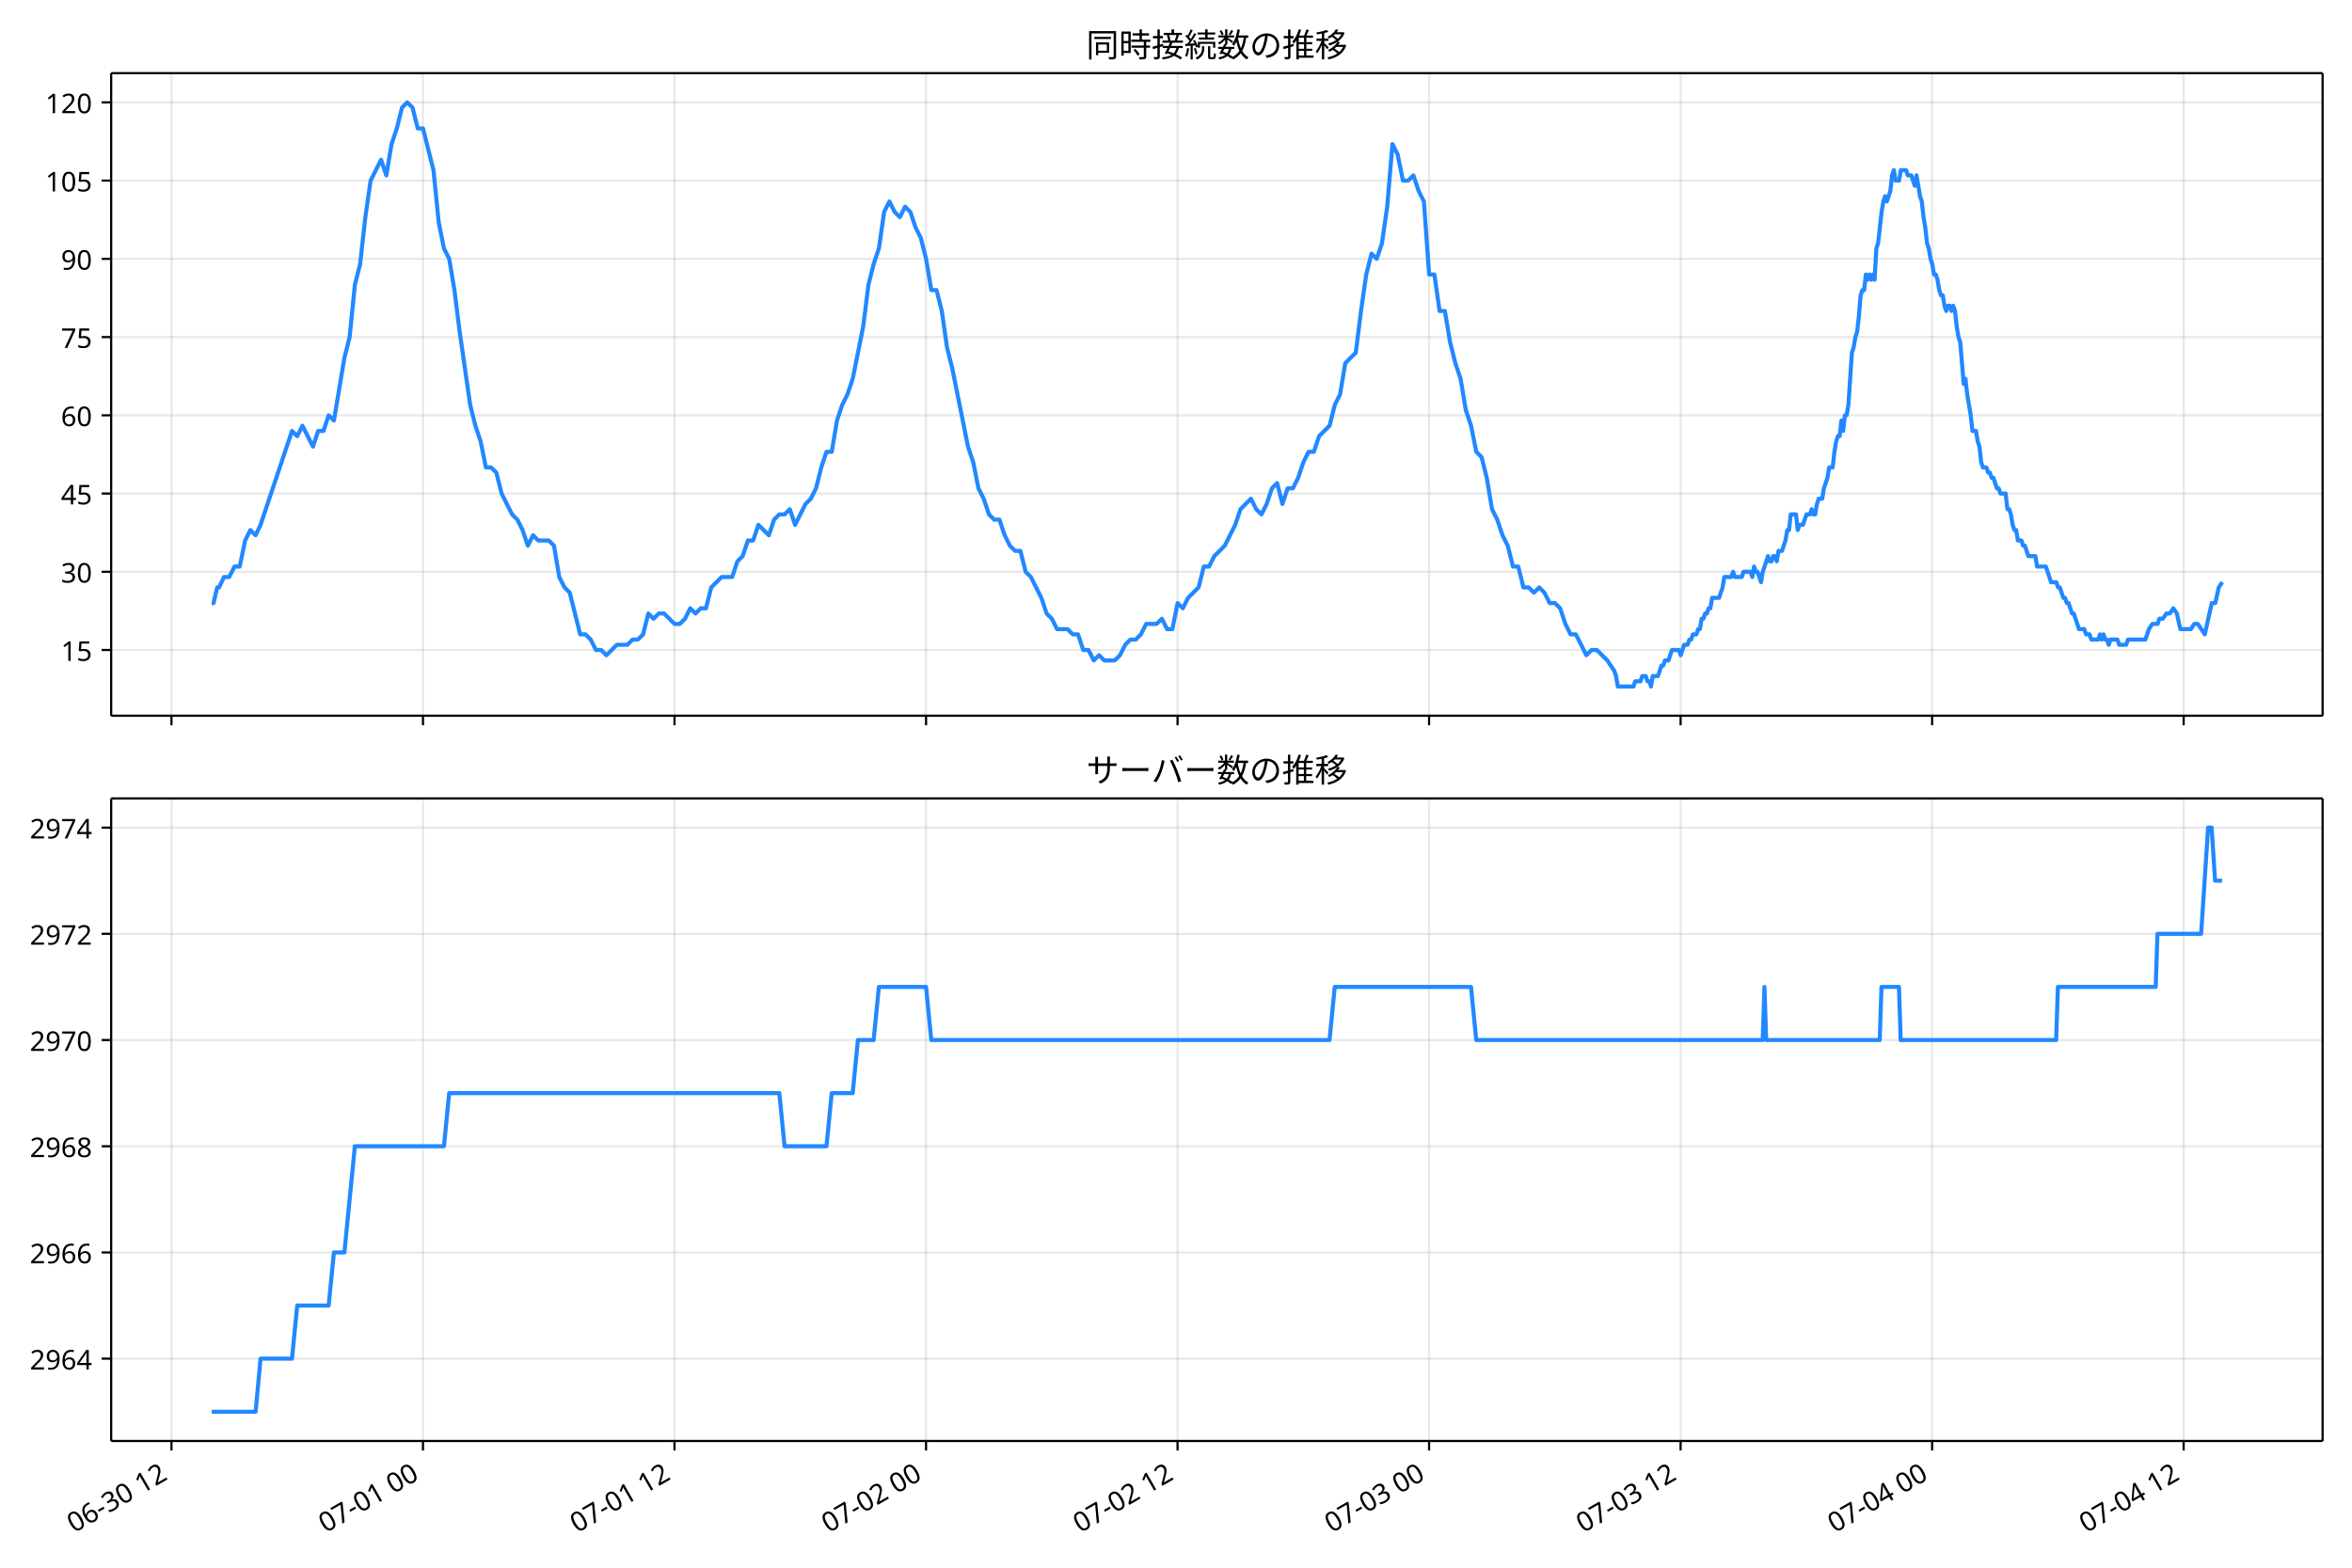
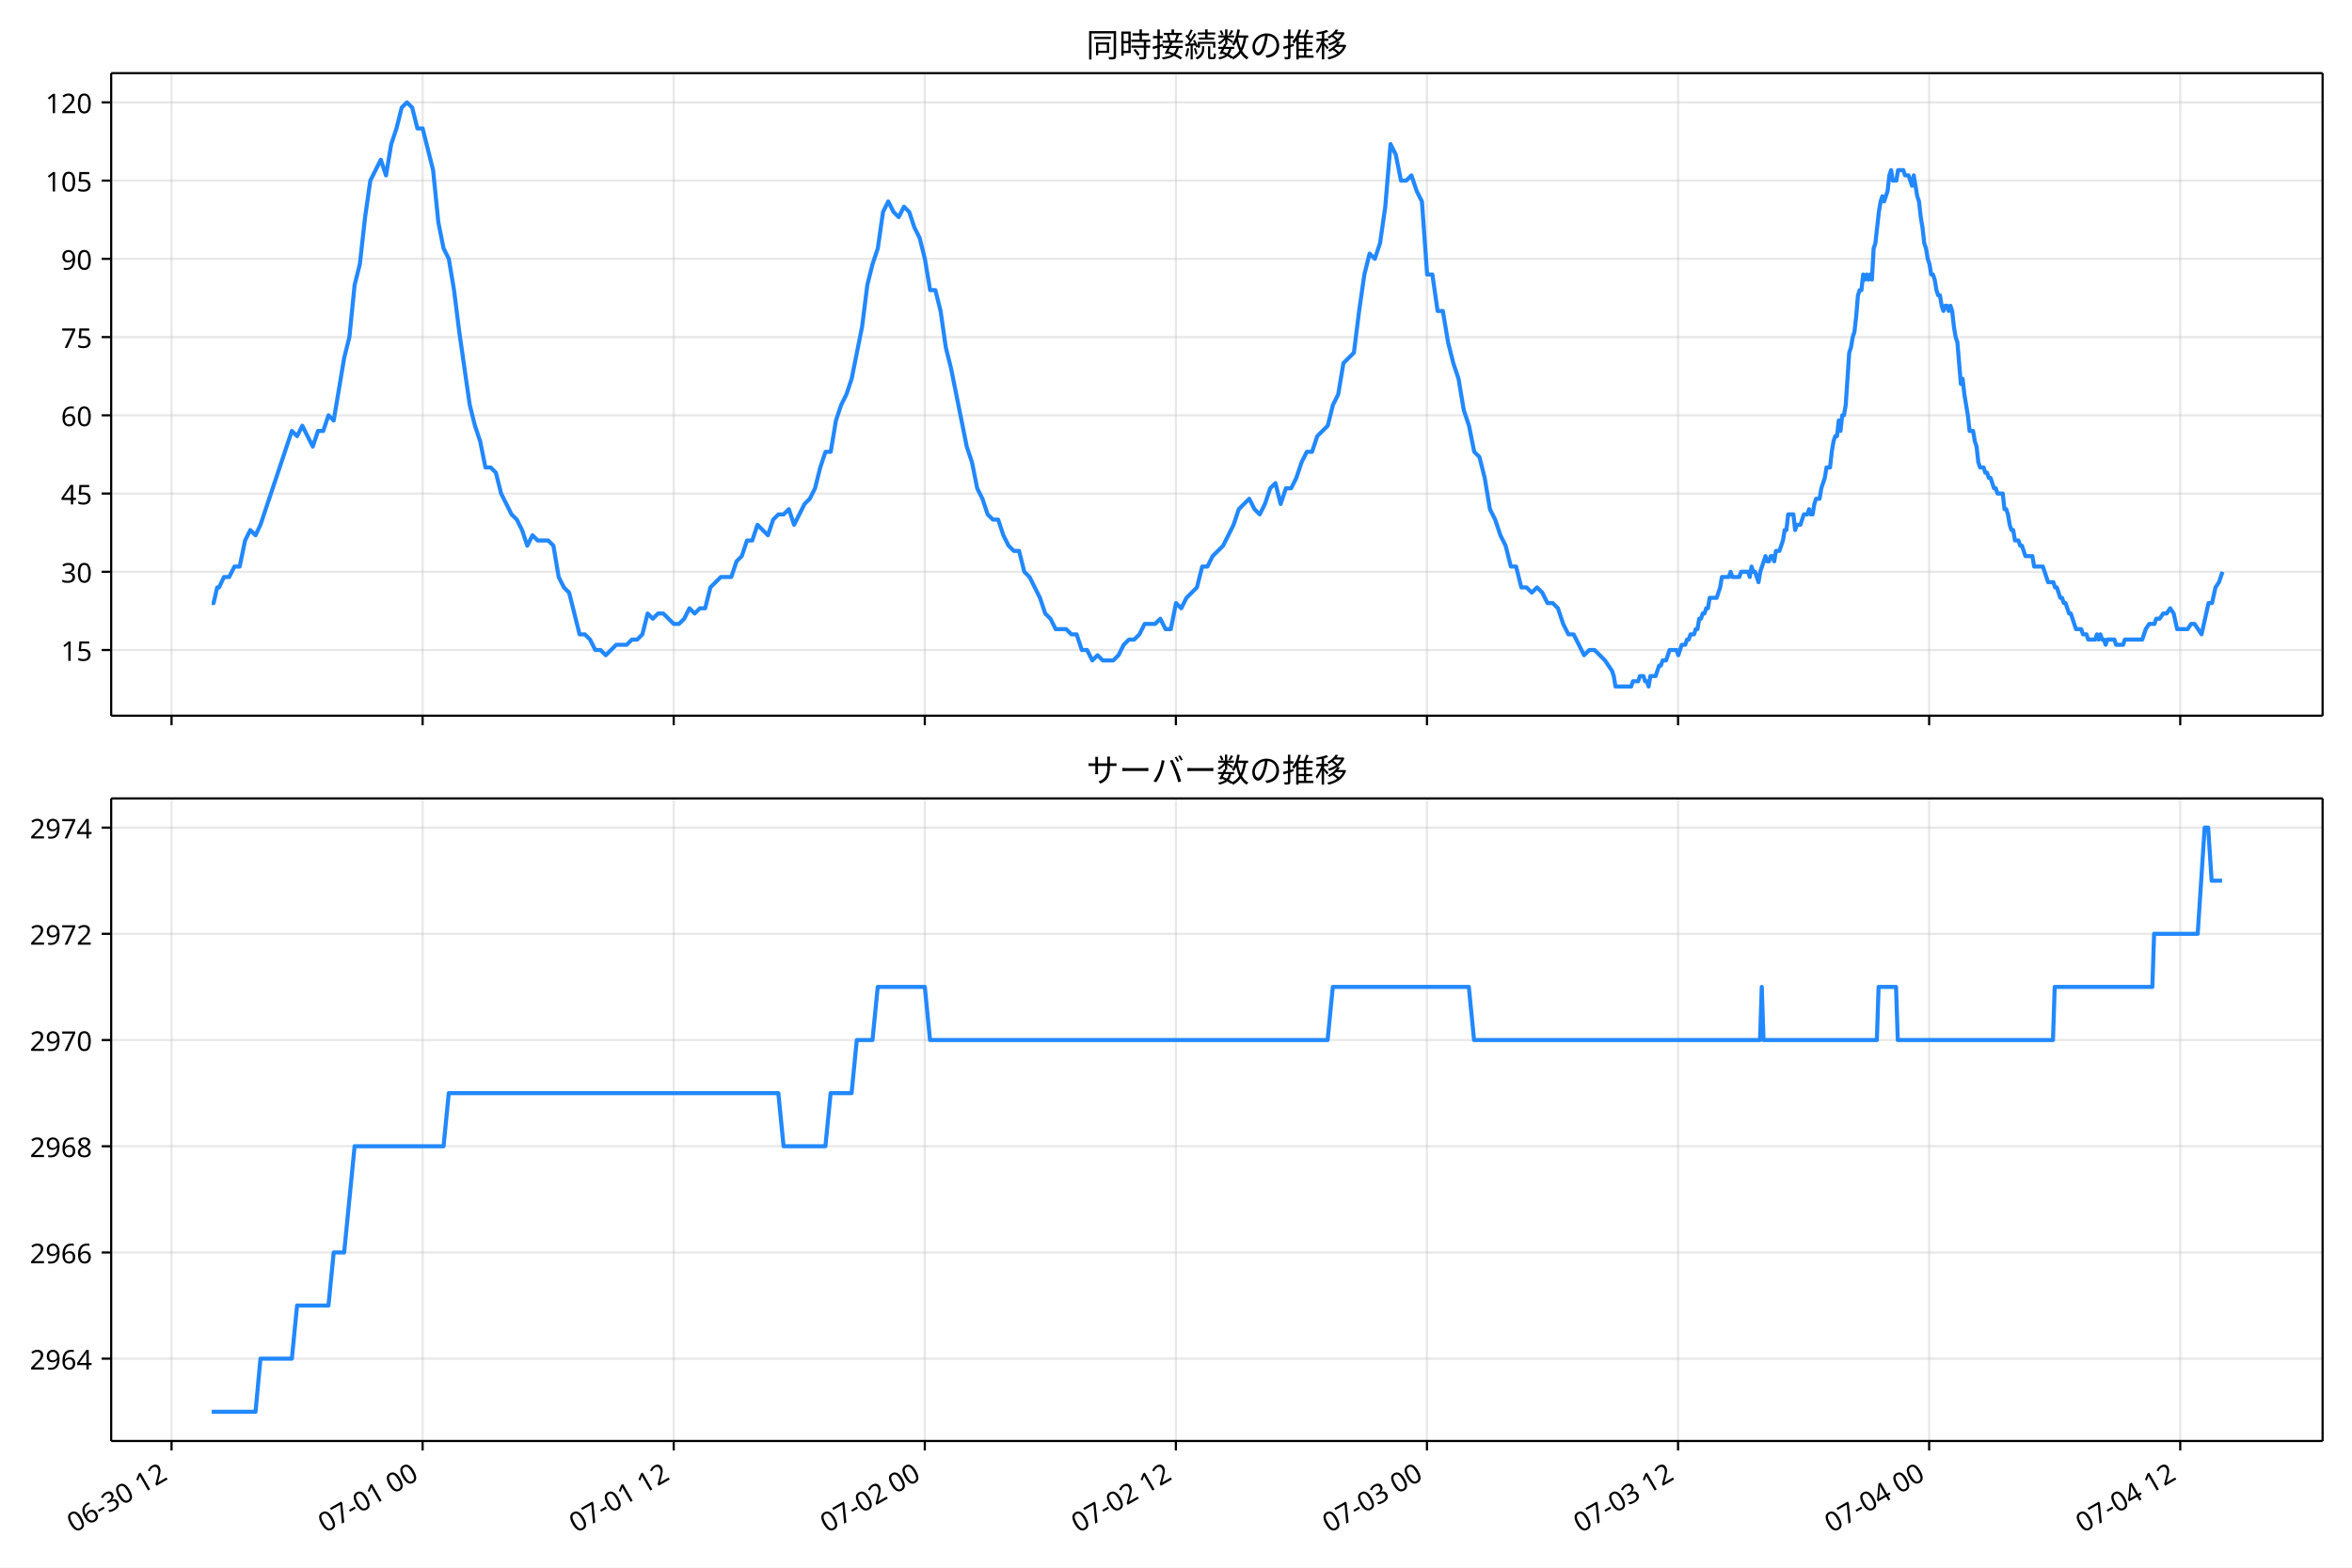
<svg xmlns="http://www.w3.org/2000/svg" xmlns:xlink="http://www.w3.org/1999/xlink" version="1.1" viewBox="0 0 864 576">
  <defs>
    <style type="text/css">*{stroke-linejoin: round; stroke-linecap: butt}</style>
  </defs>
  <g id="e">
    <g id="f">
      <path d="m0 576h864v-576h-864z" fill="#fff" />
    </g>
    <g id="g">
      <g id="h">
        <path d="m40.84 262.97h812.36v-236.09h-812.36z" fill="#fff" />
      </g>
      <g id="i">
        <g id="j">
          <g id="k">
-             <path d="m62.988 262.97v-236.09" clip-path="url(#a)" fill="none" stroke="#b0b0b0" stroke-linecap="square" stroke-opacity=".3" stroke-width=".8" />
+             <path d="m63.014 262.97v-236.09" clip-path="url(#a)" fill="none" stroke="#b0b0b0" stroke-linecap="square" stroke-opacity=".3" stroke-width=".8" />
          </g>
          <g id="l">
            <defs>
              <path id="b" d="m0 0v3.5" stroke="#000" stroke-width=".8" />
            </defs>
-             <use x="62.988" y="262.973" stroke="#000000" stroke-width=".8" xlink:href="#b" />
+             <use x="63.014" y="262.973" stroke="#000000" stroke-width=".8" xlink:href="#b" />
          </g>
        </g>
        <g id="m">
          <g id="n">
-             <path d="m155.38 262.97v-236.09" clip-path="url(#a)" fill="none" stroke="#b0b0b0" stroke-linecap="square" stroke-opacity=".3" stroke-width=".8" />
+             <path d="m155.25 262.97v-236.09" clip-path="url(#a)" fill="none" stroke="#b0b0b0" stroke-linecap="square" stroke-opacity=".3" stroke-width=".8" />
          </g>
          <g id="o">
-             <use x="155.385" y="262.973" stroke="#000000" stroke-width=".8" xlink:href="#b" />
+             <use x="155.25" y="262.973" stroke="#000000" stroke-width=".8" xlink:href="#b" />
          </g>
        </g>
        <g id="p">
          <g id="q">
-             <path d="m247.78 262.97v-236.09" clip-path="url(#a)" fill="none" stroke="#b0b0b0" stroke-linecap="square" stroke-opacity=".3" stroke-width=".8" />
+             <path d="m247.49 262.97v-236.09" clip-path="url(#a)" fill="none" stroke="#b0b0b0" stroke-linecap="square" stroke-opacity=".3" stroke-width=".8" />
          </g>
          <g id="r">
-             <use x="247.781" y="262.973" stroke="#000000" stroke-width=".8" xlink:href="#b" />
+             <use x="247.486" y="262.973" stroke="#000000" stroke-width=".8" xlink:href="#b" />
          </g>
        </g>
        <g id="s">
          <g id="t">
-             <path d="m340.18 262.97v-236.09" clip-path="url(#a)" fill="none" stroke="#b0b0b0" stroke-linecap="square" stroke-opacity=".3" stroke-width=".8" />
+             <path d="m339.72 262.97v-236.09" clip-path="url(#a)" fill="none" stroke="#b0b0b0" stroke-linecap="square" stroke-opacity=".3" stroke-width=".8" />
          </g>
          <g id="u">
-             <use x="340.177" y="262.973" stroke="#000000" stroke-width=".8" xlink:href="#b" />
+             <use x="339.722" y="262.973" stroke="#000000" stroke-width=".8" xlink:href="#b" />
          </g>
        </g>
        <g id="v">
          <g id="w">
-             <path d="m432.57 262.97v-236.09" clip-path="url(#a)" fill="none" stroke="#b0b0b0" stroke-linecap="square" stroke-opacity=".3" stroke-width=".8" />
+             <path d="m431.96 262.97v-236.09" clip-path="url(#a)" fill="none" stroke="#b0b0b0" stroke-linecap="square" stroke-opacity=".3" stroke-width=".8" />
          </g>
          <g id="x">
-             <use x="432.573" y="262.973" stroke="#000000" stroke-width=".8" xlink:href="#b" />
+             <use x="431.958" y="262.973" stroke="#000000" stroke-width=".8" xlink:href="#b" />
          </g>
        </g>
        <g id="y">
          <g id="z">
-             <path d="m524.97 262.97v-236.09" clip-path="url(#a)" fill="none" stroke="#b0b0b0" stroke-linecap="square" stroke-opacity=".3" stroke-width=".8" />
+             <path d="m524.19 262.97v-236.09" clip-path="url(#a)" fill="none" stroke="#b0b0b0" stroke-linecap="square" stroke-opacity=".3" stroke-width=".8" />
          </g>
          <g id="aa">
-             <use x="524.97" y="262.973" stroke="#000000" stroke-width=".8" xlink:href="#b" />
+             <use x="524.194" y="262.973" stroke="#000000" stroke-width=".8" xlink:href="#b" />
          </g>
        </g>
        <g id="ab">
          <g id="ac">
-             <path d="m617.37 262.97v-236.09" clip-path="url(#a)" fill="none" stroke="#b0b0b0" stroke-linecap="square" stroke-opacity=".3" stroke-width=".8" />
+             <path d="m616.43 262.97v-236.09" clip-path="url(#a)" fill="none" stroke="#b0b0b0" stroke-linecap="square" stroke-opacity=".3" stroke-width=".8" />
          </g>
          <g id="ad">
-             <use x="617.366" y="262.973" stroke="#000000" stroke-width=".8" xlink:href="#b" />
+             <use x="616.43" y="262.973" stroke="#000000" stroke-width=".8" xlink:href="#b" />
          </g>
        </g>
        <g id="ae">
          <g id="af">
-             <path d="m709.76 262.97v-236.09" clip-path="url(#a)" fill="none" stroke="#b0b0b0" stroke-linecap="square" stroke-opacity=".3" stroke-width=".8" />
+             <path d="m708.67 262.97v-236.09" clip-path="url(#a)" fill="none" stroke="#b0b0b0" stroke-linecap="square" stroke-opacity=".3" stroke-width=".8" />
          </g>
          <g id="ag">
-             <use x="709.762" y="262.973" stroke="#000000" stroke-width=".8" xlink:href="#b" />
+             <use x="708.666" y="262.973" stroke="#000000" stroke-width=".8" xlink:href="#b" />
          </g>
        </g>
        <g id="ah">
          <g id="ai">
-             <path d="m802.16 262.97v-236.09" clip-path="url(#a)" fill="none" stroke="#b0b0b0" stroke-linecap="square" stroke-opacity=".3" stroke-width=".8" />
+             <path d="m800.9 262.97v-236.09" clip-path="url(#a)" fill="none" stroke="#b0b0b0" stroke-linecap="square" stroke-opacity=".3" stroke-width=".8" />
          </g>
          <g id="aj">
-             <use x="802.158" y="262.973" stroke="#000000" stroke-width=".8" xlink:href="#b" />
+             <use x="800.902" y="262.973" stroke="#000000" stroke-width=".8" xlink:href="#b" />
          </g>
        </g>
      </g>
      <g id="ak">
        <g id="al">
          <g id="am">
            <path d="m40.84 238.83h812.36" clip-path="url(#a)" fill="none" stroke="#b0b0b0" stroke-linecap="square" stroke-opacity=".3" stroke-width=".8" />
          </g>
          <g id="an">
            <defs>
              <path id="d" d="m0 0h-3.5" stroke="#000" stroke-width=".8" />
            </defs>
            <use x="40.84" y="238.827" stroke="#000000" stroke-width=".8" xlink:href="#d" />
          </g>
          <g id="ao">
            <text transform="rotate(-0 33.84 242.81)" x="33.84" y="242.812" font-family="'Noto Sans JP'" font-size="10px" text-anchor="end">15</text>
          </g>
        </g>
        <g id="ap">
          <g id="aq">
            <path d="m40.84 210.08h812.36" clip-path="url(#a)" fill="none" stroke="#b0b0b0" stroke-linecap="square" stroke-opacity=".3" stroke-width=".8" />
          </g>
          <g id="ar">
            <use x="40.84" y="210.082" stroke="#000000" stroke-width=".8" xlink:href="#d" />
          </g>
          <g id="as">
            <text transform="rotate(-0 33.84 214.07)" x="33.84" y="214.067" font-family="'Noto Sans JP'" font-size="10px" text-anchor="end">30</text>
          </g>
        </g>
        <g id="at">
          <g id="au">
            <path d="m40.84 181.34h812.36" clip-path="url(#a)" fill="none" stroke="#b0b0b0" stroke-linecap="square" stroke-opacity=".3" stroke-width=".8" />
          </g>
          <g id="av">
            <use x="40.84" y="181.337" stroke="#000000" stroke-width=".8" xlink:href="#d" />
          </g>
          <g id="aw">
            <text transform="rotate(-0 33.84 185.32)" x="33.84" y="185.322" font-family="'Noto Sans JP'" font-size="10px" text-anchor="end">45</text>
          </g>
        </g>
        <g id="ax">
          <g id="ay">
            <path d="m40.84 152.59h812.36" clip-path="url(#a)" fill="none" stroke="#b0b0b0" stroke-linecap="square" stroke-opacity=".3" stroke-width=".8" />
          </g>
          <g id="az">
            <use x="40.84" y="152.592" stroke="#000000" stroke-width=".8" xlink:href="#d" />
          </g>
          <g id="ba">
            <text transform="rotate(-0 33.84 156.58)" x="33.84" y="156.577" font-family="'Noto Sans JP'" font-size="10px" text-anchor="end">60</text>
          </g>
        </g>
        <g id="bb">
          <g id="bc">
            <path d="m40.84 123.85h812.36" clip-path="url(#a)" fill="none" stroke="#b0b0b0" stroke-linecap="square" stroke-opacity=".3" stroke-width=".8" />
          </g>
          <g id="bd">
            <use x="40.84" y="123.847" stroke="#000000" stroke-width=".8" xlink:href="#d" />
          </g>
          <g id="be">
            <text transform="rotate(-0 33.84 127.83)" x="33.84" y="127.832" font-family="'Noto Sans JP'" font-size="10px" text-anchor="end">75</text>
          </g>
        </g>
        <g id="bf">
          <g id="bg">
            <path d="m40.84 95.102h812.36" clip-path="url(#a)" fill="none" stroke="#b0b0b0" stroke-linecap="square" stroke-opacity=".3" stroke-width=".8" />
          </g>
          <g id="bh">
            <use x="40.84" y="95.102" stroke="#000000" stroke-width=".8" xlink:href="#d" />
          </g>
          <g id="bi">
            <text transform="rotate(-0 33.84 99.087)" x="33.84" y="99.087" font-family="'Noto Sans JP'" font-size="10px" text-anchor="end">90</text>
          </g>
        </g>
        <g id="bj">
          <g id="bk">
            <path d="m40.84 66.357h812.36" clip-path="url(#a)" fill="none" stroke="#b0b0b0" stroke-linecap="square" stroke-opacity=".3" stroke-width=".8" />
          </g>
          <g id="bl">
            <use x="40.84" y="66.357" stroke="#000000" stroke-width=".8" xlink:href="#d" />
          </g>
          <g id="bm">
            <text transform="rotate(-0 33.84 70.342)" x="33.84" y="70.342" font-family="'Noto Sans JP'" font-size="10px" text-anchor="end">105</text>
          </g>
        </g>
        <g id="bn">
          <g id="bo">
            <path d="m40.84 37.611h812.36" clip-path="url(#a)" fill="none" stroke="#b0b0b0" stroke-linecap="square" stroke-opacity=".3" stroke-width=".8" />
          </g>
          <g id="bp">
            <use x="40.84" y="37.611" stroke="#000000" stroke-width=".8" xlink:href="#d" />
          </g>
          <g id="bq">
            <text transform="rotate(-0 33.84 41.597)" x="33.84" y="41.597" font-family="'Noto Sans JP'" font-size="10px" text-anchor="end">120</text>
          </g>
        </g>
      </g>
      <g id="br">
-         <path d="m77.765 221.58h.689l1.335-5.749h.68l1.816-3.833h1.921l1.931-3.833h1.921l1.996-9.582 1.916-3.833 1.929 1.916 1.814-3.833 11.55-34.494 1.925 1.916 1.925-3.833 3.85 7.665 1.925-5.749h1.925l1.925-5.749 1.925 1.916 3.85-22.996 1.925-7.665 1.925-19.163 1.925-7.665 1.925-17.247 1.925-13.414 3.85-7.665 1.925 5.749 1.925-11.498 1.925-5.749 1.925-7.665 1.925-1.916 1.925 1.916 1.925 7.665h1.925l3.85 15.331 1.925 19.163 1.925 9.582 1.925 3.833 1.925 11.498 1.925 15.331 3.85 26.829 1.925 7.665 1.925 5.749 1.925 9.582h1.925l1.925 1.916 1.925 7.665 3.85 7.665 1.925 1.916 1.925 3.833 1.925 5.749 1.925-3.833 1.925 1.916h3.85l1.925 1.916 1.925 11.498 1.925 3.833 1.925 1.916 3.85 15.331h1.925l1.925 1.916 1.925 3.833h1.925l1.925 1.916 3.85-3.833h3.85l1.925-1.916h1.925l1.925-1.916 1.925-7.665 1.925 1.916 1.925-1.916h1.925l3.85 3.833h1.925l1.925-1.916 1.925-3.833 1.925 1.916 1.925-1.916h1.925l1.925-7.665 3.85-3.833h3.85l1.925-5.749 1.925-1.916 1.925-5.749h1.925l1.925-5.749 3.85 3.833 1.925-5.749 1.925-1.916h1.925l1.925-1.916 1.925 5.749 3.85-7.665 1.925-1.916 1.925-3.833 1.925-7.665 1.925-5.749h1.925l1.925-11.498 1.925-5.749 1.925-3.833 1.925-5.749 3.85-19.163 1.925-15.331 1.925-7.665 1.925-5.749 1.925-13.414 1.925-3.833 1.925 3.833 1.925 1.916 1.925-3.833 1.925 1.916 1.925 5.749 1.925 3.833 1.925 7.665 1.925 11.498h1.925l1.925 7.665 1.925 13.414 1.925 7.665 5.775 28.745 1.925 5.749 1.925 9.582 1.925 3.833 1.925 5.749 1.925 1.916h1.925l1.925 5.749 1.925 3.833 1.925 1.916h1.925l1.925 7.665 1.925 1.916 3.85 7.665 1.925 5.749 1.925 1.916 1.925 3.833h3.85l1.925 1.916h1.925l1.925 5.749h1.925l1.925 3.833 1.925-1.916 1.925 1.916h3.85l1.925-1.916 1.925-3.833 1.925-1.916h1.925l1.925-1.916 1.925-3.833h3.85l1.925-1.916 1.925 3.833h1.925l1.925-9.582 1.925 1.916 1.925-3.833 3.85-3.833 1.925-7.665h1.925l1.925-3.833 3.85-3.833 3.85-7.665 1.925-5.749 3.85-3.833 1.925 3.833 1.925 1.916 1.925-3.833 1.925-5.749 1.925-1.916 1.925 7.665 1.925-5.749h1.925l1.925-3.833 1.925-5.749 1.925-3.833h1.925l1.925-5.749 3.85-3.833 1.925-7.665 1.925-3.833 1.925-11.498 3.85-3.833 1.925-15.331 1.925-13.414 1.925-7.665 1.925 1.916 1.925-5.749 1.925-13.414 1.925-22.996 1.925 3.833 1.925 9.582h1.925l1.925-1.916 1.925 5.749 1.925 3.833 1.925 26.829h1.925l1.925 13.414h1.925l1.925 11.498 1.925 7.665 1.925 5.749 1.925 11.498 1.925 5.749 1.925 9.582 1.925 1.916 1.925 7.665 1.925 11.498 1.925 3.833 1.925 5.749 1.925 3.833 1.925 7.665h1.925l1.925 7.665h1.925l1.925 1.916 1.925-1.916 1.925 1.916 1.925 3.833h1.925l1.925 1.916 1.925 5.749 1.925 3.833h1.925l3.85 7.665 1.925-1.916h1.925l3.85 3.833 2.567 3.833.642 1.916.642 3.833h5.775l.642-1.916h1.925l.642-1.916h1.283l.642 1.916h.642l.642 1.916.642-3.833h1.925l1.283-3.833h.642l.642-1.916h1.283l1.283-3.833h2.567l.642 1.916 1.283-3.833h1.283l.642-1.916h.642l.642-1.916h1.283l.642-1.916h.642l.642-3.833h.642l.642-1.916h.642l.642-1.916h.642l.642-3.833h2.567l1.283-3.833.642-3.833h2.567l.642-1.916.642 1.916h2.567l.642-1.916h2.567l.642 1.916.642-3.833.642 1.916h.642l1.283 3.833.642-3.833 1.925-5.749.642 1.916h.642l.642-1.916h.642l.642 1.916.642-3.833h1.283l1.283-3.833.642-3.833h.642l.642-5.749h1.925l.642 5.749.642-1.916h1.283l1.283-3.833h1.283l.642-1.916.642 1.916h.642l.642-3.833.642-1.916h1.283l.642-3.833 1.283-3.833.642-3.833h1.283l.642-5.749.642-3.833.642-1.916h.642l.642-5.749.642 3.833.642-5.749h.642l.642-3.833 1.283-19.163.642-1.916.642-3.833.642-1.916.642-5.749.642-7.665.642-1.916h.642l.642-5.749.642 1.916.642-1.916.642 1.916.642-1.916.642 1.916.642-11.498.642-1.916 1.283-11.498.642-3.833.642-1.916.642 1.916 1.283-3.833.642-5.749.642-1.916.642 3.833h1.283l.642-3.833h1.925l.642 1.916h1.283l1.283 3.833.642-3.833 1.283 7.665.642 1.916.642 5.749.642 3.833.642 5.749.642 1.916.642 3.833.642 1.916.642 3.833h.642l.642 1.916.642 3.833.642 1.916h.642l.642 3.833.642 1.916.642-1.916h.642l.642 1.916.642-1.916.642 1.916.642 5.749.642 3.833.642 1.916 1.283 15.331.642-1.916.642 5.749 1.283 7.665.642 5.749h1.283l.642 3.833.642 1.916.642 5.749.642 1.916h1.283l.642 1.916h.642l.642 1.916h.642l1.283 3.833h.642l.642 1.916h1.925l.642 5.749h.642l.642 1.916.642 3.833.642 1.916h.642l.642 3.833h1.283l.642 1.916h.642l1.283 3.833h2.567l.642 3.833h3.208l1.925 5.749h1.925l.642 1.916h.642l1.283 3.833h.642l.642 1.916h.642l1.283 3.833h.642l1.925 5.749h1.925l.642 1.916h1.283l.642 1.916h2.567l.642-1.916.642 1.916.642-1.916.642 1.916h.642l.642 1.916.642-1.916h2.567l.642 1.916h2.567l.642-1.916h6.416l1.283-3.833 1.283-1.916h1.925l.642-1.916h1.283l1.283-1.916h1.283l1.283-1.916 1.283 1.916 1.283 5.749h3.85l1.283-1.916h1.283l2.567 3.833 2.567-11.498h1.283l1.283-5.749 1.283-1.916v0" clip-path="url(#a)" fill="none" stroke="#28f" stroke-linecap="square" stroke-width="1.5" />
+         <path d="m77.765 221.58h.688l1.332-5.749h.679l1.813-3.833h1.917l1.928-3.833h1.917l1.992-9.582 1.913-3.833 1.926 1.916 1.811-3.833 11.529-34.494 1.922 1.916 1.922-3.833 3.843 7.665 1.922-5.749h1.922l1.922-5.749 1.922 1.916 3.843-22.996 1.922-7.665 1.922-19.163 1.922-7.665 1.922-17.247 1.922-13.414 3.843-7.665 1.922 5.749 1.922-11.498 1.922-5.749 1.922-7.665 1.922-1.916 1.922 1.916 1.922 7.665h1.922l3.843 15.331 1.922 19.163 1.922 9.582 1.922 3.833 1.922 11.498 1.922 15.331 3.843 26.829 1.922 7.665 1.922 5.749 1.922 9.582h1.922l1.922 1.916 1.922 7.665 3.843 7.665 1.922 1.916 1.922 3.833 1.922 5.749 1.922-3.833 1.922 1.916h3.843l1.922 1.916 1.922 11.498 1.922 3.833 1.922 1.916 3.843 15.331h1.922l1.922 1.916 1.922 3.833h1.922l1.922 1.916 3.843-3.833h3.843l1.922-1.916h1.922l1.922-1.916 1.922-7.665 1.922 1.916 1.922-1.916h1.922l3.843 3.833h1.922l1.922-1.916 1.922-3.833 1.922 1.916 1.922-1.916h1.922l1.922-7.665 3.843-3.833h3.843l1.922-5.749 1.922-1.916 1.922-5.749h1.922l1.922-5.749 3.843 3.833 1.922-5.749 1.922-1.916h1.922l1.922-1.916 1.922 5.749 3.843-7.665 1.922-1.916 1.922-3.833 1.922-7.665 1.922-5.749h1.922l1.922-11.498 1.922-5.749 1.922-3.833 1.922-5.749 3.843-19.163 1.922-15.331 1.922-7.665 1.922-5.749 1.922-13.414 1.922-3.833 1.922 3.833 1.922 1.916 1.922-3.833 1.922 1.916 1.922 5.749 1.922 3.833 1.922 7.665 1.922 11.498h1.922l1.922 7.665 1.922 13.414 1.922 7.665 5.765 28.745 1.922 5.749 1.922 9.582 1.922 3.833 1.922 5.749 1.922 1.916h1.922l1.922 5.749 1.922 3.833 1.922 1.916h1.922l1.922 7.665 1.922 1.916 3.843 7.665 1.922 5.749 1.922 1.916 1.922 3.833h3.843l1.922 1.916h1.922l1.922 5.749h1.922l1.922 3.833 1.922-1.916 1.922 1.916h3.843l1.922-1.916 1.922-3.833 1.922-1.916h1.922l1.922-1.916 1.922-3.833h3.843l1.922-1.916 1.922 3.833h1.922l1.922-9.582 1.922 1.916 1.922-3.833 3.843-3.833 1.922-7.665h1.922l1.922-3.833 3.843-3.833 3.843-7.665 1.922-5.749 3.843-3.833 1.922 3.833 1.922 1.916 1.922-3.833 1.922-5.749 1.922-1.916 1.922 7.665 1.922-5.749h1.922l1.922-3.833 1.922-5.749 1.922-3.833h1.922l1.922-5.749 3.843-3.833 1.922-7.665 1.922-3.833 1.922-11.498 3.843-3.833 1.922-15.331 1.922-13.414 1.922-7.665 1.922 1.916 1.922-5.749 1.922-13.414 1.922-22.996 1.922 3.833 1.922 9.582h1.922l1.922-1.916 1.922 5.749 1.922 3.833 1.922 26.829h1.922l1.922 13.414h1.922l1.922 11.498 1.922 7.665 1.922 5.749 1.922 11.498 1.922 5.749 1.922 9.582 1.922 1.916 1.922 7.665 1.922 11.498 1.922 3.833 1.922 5.749 1.922 3.833 1.922 7.665h1.922l1.922 7.665h1.922l1.922 1.916 1.922-1.916 1.922 1.916 1.922 3.833h1.922l1.922 1.916 1.922 5.749 1.922 3.833h1.922l3.843 7.665 1.922-1.916h1.922l3.843 3.833 2.562 3.833.641 1.916.641 3.833h5.765l.641-1.916h1.922l.641-1.916h1.281l.641 1.916h.641l.641 1.916.641-3.833h1.922l1.281-3.833h.641l.641-1.916h1.281l1.281-3.833h2.562l.641 1.916 1.281-3.833h1.281l.641-1.916h.641l.641-1.916h1.281l.641-1.916h.641l.641-3.833h.641l.641-1.916h.641l.641-1.916h.641l.641-3.833h2.562l1.281-3.833.641-3.833h2.562l.641-1.916.641 1.916h2.562l.641-1.916h2.562l.641 1.916.641-3.833.641 1.916h.641l1.281 3.833.641-3.833 1.922-5.749.641 1.916h.641l.641-1.916h.641l.641 1.916.641-3.833h1.281l1.281-3.833.641-3.833h.641l.641-5.749h1.922l.641 5.749.641-1.916h1.281l1.281-3.833h1.281l.641-1.916.641 1.916h.641l.641-3.833.641-1.916h1.281l.641-3.833 1.281-3.833.641-3.833h1.281l.641-5.749.641-3.833.641-1.916h.641l.641-5.749.641 3.833.641-5.749h.641l.641-3.833 1.281-19.163.641-1.916.641-3.833.641-1.916.641-5.749.641-7.665.641-1.916h.641l.641-5.749.641 1.916.641-1.916.641 1.916.641-1.916.641 1.916.641-11.498.641-1.916 1.281-11.498.641-3.833.641-1.916.641 1.916 1.281-3.833.641-5.749.641-1.916.641 3.833h1.281l.641-3.833h1.922l.641 1.916h1.281l1.281 3.833.641-3.833 1.281 7.665.641 1.916.641 5.749.641 3.833.641 5.749.641 1.916.641 3.833.641 1.916.641 3.833h.641l.641 1.916.641 3.833.641 1.916h.641l.641 3.833.641 1.916.641-1.916h.641l.641 1.916.641-1.916.641 1.916.641 5.749.641 3.833.641 1.916 1.281 15.331.641-1.916.641 5.749 1.281 7.665.641 5.749h1.281l.641 3.833.641 1.916.641 5.749.641 1.916h1.281l.641 1.916h.641l.641 1.916h.641l1.281 3.833h.641l.641 1.916h1.922l.641 5.749h.641l.641 1.916.641 3.833.641 1.916h.641l.641 3.833h1.281l.641 1.916h.641l1.281 3.833h2.562l.641 3.833h3.203l1.922 5.749h1.922l.641 1.916h.641l1.281 3.833h.641l.641 1.916h.641l1.281 3.833h.641l1.922 5.749h1.922l.641 1.916h1.281l.641 1.916h2.562l.641-1.916.641 1.916.641-1.916.641 1.916h.641l.641 1.916.641-1.916h2.562l.641 1.916h2.562l.641-1.916h6.405l1.281-3.833 1.281-1.916h1.922l.641-1.916h1.281l1.281-1.916h1.281l1.281-1.916 1.281 1.916 1.281 5.749h3.843l1.281-1.916h1.281l2.562 3.833 2.562-11.498h1.281l1.281-5.749 1.281-1.916 1.281-3.833v0" clip-path="url(#a)" fill="none" stroke="#28f" stroke-linecap="square" stroke-width="1.5" />
      </g>
      <g id="bs">
        <path d="m40.84 262.97v-236.09" fill="none" stroke="#000" stroke-linecap="square" stroke-width=".8" />
      </g>
      <g id="bt">
        <path d="m853.2 262.97v-236.09" fill="none" stroke="#000" stroke-linecap="square" stroke-width=".8" />
      </g>
      <g id="bu">
        <path d="m40.84 262.97h812.36" fill="none" stroke="#000" stroke-linecap="square" stroke-width=".8" />
      </g>
      <g id="bv">
        <path d="m40.84 26.88h812.36" fill="none" stroke="#000" stroke-linecap="square" stroke-width=".8" />
      </g>
      <g id="bw">
        <text transform="rotate(-0 447.02 20.88)" x="447.02" y="20.88" font-family="'Noto Sans JP'" font-size="12px" text-anchor="middle">同時接続数の推移</text>
      </g>
    </g>
    <g id="bx">
      <g id="by">
        <path d="m40.84 529.45h812.36v-236.09h-812.36z" fill="#fff" />
      </g>
      <g id="bz">
        <g id="ca">
          <g id="cb">
-             <path d="m62.988 529.45v-236.09" clip-path="url(#c)" fill="none" stroke="#b0b0b0" stroke-linecap="square" stroke-opacity=".3" stroke-width=".8" />
+             <path d="m63.014 529.45v-236.09" clip-path="url(#c)" fill="none" stroke="#b0b0b0" stroke-linecap="square" stroke-opacity=".3" stroke-width=".8" />
          </g>
          <g id="cc">
-             <use x="62.988" y="529.445" stroke="#000000" stroke-width=".8" xlink:href="#b" />
+             <use x="63.014" y="529.445" stroke="#000000" stroke-width=".8" xlink:href="#b" />
          </g>
          <g id="cd">
-             <text transform="translate(27.215 563.36) rotate(-30)" font-family="'Noto Sans JP'" font-size="10px">06-30 12</text>
+             <text transform="translate(27.241 563.36) rotate(-30)" font-family="'Noto Sans JP'" font-size="10px">06-30 12</text>
          </g>
        </g>
        <g id="ce">
          <g id="cf">
-             <path d="m155.38 529.45v-236.09" clip-path="url(#c)" fill="none" stroke="#b0b0b0" stroke-linecap="square" stroke-opacity=".3" stroke-width=".8" />
+             <path d="m155.25 529.45v-236.09" clip-path="url(#c)" fill="none" stroke="#b0b0b0" stroke-linecap="square" stroke-opacity=".3" stroke-width=".8" />
          </g>
          <g id="cg">
-             <use x="155.385" y="529.445" stroke="#000000" stroke-width=".8" xlink:href="#b" />
+             <use x="155.25" y="529.445" stroke="#000000" stroke-width=".8" xlink:href="#b" />
          </g>
          <g id="ch">
-             <text transform="translate(119.61 563.36) rotate(-30)" font-family="'Noto Sans JP'" font-size="10px">07-01 00</text>
+             <text transform="translate(119.48 563.36) rotate(-30)" font-family="'Noto Sans JP'" font-size="10px">07-01 00</text>
          </g>
        </g>
        <g id="ci">
          <g id="cj">
-             <path d="m247.78 529.45v-236.09" clip-path="url(#c)" fill="none" stroke="#b0b0b0" stroke-linecap="square" stroke-opacity=".3" stroke-width=".8" />
+             <path d="m247.49 529.45v-236.09" clip-path="url(#c)" fill="none" stroke="#b0b0b0" stroke-linecap="square" stroke-opacity=".3" stroke-width=".8" />
          </g>
          <g id="ck">
-             <use x="247.781" y="529.445" stroke="#000000" stroke-width=".8" xlink:href="#b" />
+             <use x="247.486" y="529.445" stroke="#000000" stroke-width=".8" xlink:href="#b" />
          </g>
          <g id="cl">
-             <text transform="translate(212.01 563.36) rotate(-30)" font-family="'Noto Sans JP'" font-size="10px">07-01 12</text>
+             <text transform="translate(211.71 563.36) rotate(-30)" font-family="'Noto Sans JP'" font-size="10px">07-01 12</text>
          </g>
        </g>
        <g id="cm">
          <g id="cn">
-             <path d="m340.18 529.45v-236.09" clip-path="url(#c)" fill="none" stroke="#b0b0b0" stroke-linecap="square" stroke-opacity=".3" stroke-width=".8" />
+             <path d="m339.72 529.45v-236.09" clip-path="url(#c)" fill="none" stroke="#b0b0b0" stroke-linecap="square" stroke-opacity=".3" stroke-width=".8" />
          </g>
          <g id="co">
-             <use x="340.177" y="529.445" stroke="#000000" stroke-width=".8" xlink:href="#b" />
+             <use x="339.722" y="529.445" stroke="#000000" stroke-width=".8" xlink:href="#b" />
          </g>
          <g id="cp">
-             <text transform="translate(304.4 563.36) rotate(-30)" font-family="'Noto Sans JP'" font-size="10px">07-02 00</text>
+             <text transform="translate(303.95 563.36) rotate(-30)" font-family="'Noto Sans JP'" font-size="10px">07-02 00</text>
          </g>
        </g>
        <g id="cq">
          <g id="cr">
-             <path d="m432.57 529.45v-236.09" clip-path="url(#c)" fill="none" stroke="#b0b0b0" stroke-linecap="square" stroke-opacity=".3" stroke-width=".8" />
+             <path d="m431.96 529.45v-236.09" clip-path="url(#c)" fill="none" stroke="#b0b0b0" stroke-linecap="square" stroke-opacity=".3" stroke-width=".8" />
          </g>
          <g id="cs">
-             <use x="432.573" y="529.445" stroke="#000000" stroke-width=".8" xlink:href="#b" />
+             <use x="431.958" y="529.445" stroke="#000000" stroke-width=".8" xlink:href="#b" />
          </g>
          <g id="ct">
-             <text transform="translate(396.8 563.36) rotate(-30)" font-family="'Noto Sans JP'" font-size="10px">07-02 12</text>
+             <text transform="translate(396.18 563.36) rotate(-30)" font-family="'Noto Sans JP'" font-size="10px">07-02 12</text>
          </g>
        </g>
        <g id="cu">
          <g id="cv">
-             <path d="m524.97 529.45v-236.09" clip-path="url(#c)" fill="none" stroke="#b0b0b0" stroke-linecap="square" stroke-opacity=".3" stroke-width=".8" />
+             <path d="m524.19 529.45v-236.09" clip-path="url(#c)" fill="none" stroke="#b0b0b0" stroke-linecap="square" stroke-opacity=".3" stroke-width=".8" />
          </g>
          <g id="cw">
-             <use x="524.97" y="529.445" stroke="#000000" stroke-width=".8" xlink:href="#b" />
+             <use x="524.194" y="529.445" stroke="#000000" stroke-width=".8" xlink:href="#b" />
          </g>
          <g id="cx">
-             <text transform="translate(489.2 563.36) rotate(-30)" font-family="'Noto Sans JP'" font-size="10px">07-03 00</text>
+             <text transform="translate(488.42 563.36) rotate(-30)" font-family="'Noto Sans JP'" font-size="10px">07-03 00</text>
          </g>
        </g>
        <g id="cy">
          <g id="cz">
-             <path d="m617.37 529.45v-236.09" clip-path="url(#c)" fill="none" stroke="#b0b0b0" stroke-linecap="square" stroke-opacity=".3" stroke-width=".8" />
+             <path d="m616.43 529.45v-236.09" clip-path="url(#c)" fill="none" stroke="#b0b0b0" stroke-linecap="square" stroke-opacity=".3" stroke-width=".8" />
          </g>
          <g id="da">
-             <use x="617.366" y="529.445" stroke="#000000" stroke-width=".8" xlink:href="#b" />
+             <use x="616.43" y="529.445" stroke="#000000" stroke-width=".8" xlink:href="#b" />
          </g>
          <g id="db">
-             <text transform="translate(581.59 563.36) rotate(-30)" font-family="'Noto Sans JP'" font-size="10px">07-03 12</text>
+             <text transform="translate(580.66 563.36) rotate(-30)" font-family="'Noto Sans JP'" font-size="10px">07-03 12</text>
          </g>
        </g>
        <g id="dc">
          <g id="dd">
-             <path d="m709.76 529.45v-236.09" clip-path="url(#c)" fill="none" stroke="#b0b0b0" stroke-linecap="square" stroke-opacity=".3" stroke-width=".8" />
+             <path d="m708.67 529.45v-236.09" clip-path="url(#c)" fill="none" stroke="#b0b0b0" stroke-linecap="square" stroke-opacity=".3" stroke-width=".8" />
          </g>
          <g id="de">
-             <use x="709.762" y="529.445" stroke="#000000" stroke-width=".8" xlink:href="#b" />
+             <use x="708.666" y="529.445" stroke="#000000" stroke-width=".8" xlink:href="#b" />
          </g>
          <g id="df">
-             <text transform="translate(673.99 563.36) rotate(-30)" font-family="'Noto Sans JP'" font-size="10px">07-04 00</text>
+             <text transform="translate(672.89 563.36) rotate(-30)" font-family="'Noto Sans JP'" font-size="10px">07-04 00</text>
          </g>
        </g>
        <g id="dg">
          <g id="dh">
-             <path d="m802.16 529.45v-236.09" clip-path="url(#c)" fill="none" stroke="#b0b0b0" stroke-linecap="square" stroke-opacity=".3" stroke-width=".8" />
+             <path d="m800.9 529.45v-236.09" clip-path="url(#c)" fill="none" stroke="#b0b0b0" stroke-linecap="square" stroke-opacity=".3" stroke-width=".8" />
          </g>
          <g id="di">
-             <use x="802.158" y="529.445" stroke="#000000" stroke-width=".8" xlink:href="#b" />
+             <use x="800.902" y="529.445" stroke="#000000" stroke-width=".8" xlink:href="#b" />
          </g>
          <g id="dj">
-             <text transform="translate(766.39 563.36) rotate(-30)" font-family="'Noto Sans JP'" font-size="10px">07-04 12</text>
+             <text transform="translate(765.13 563.36) rotate(-30)" font-family="'Noto Sans JP'" font-size="10px">07-04 12</text>
          </g>
        </g>
      </g>
      <g id="dk">
        <g id="dl">
          <g id="dm">
            <path d="m40.84 499.2h812.36" clip-path="url(#c)" fill="none" stroke="#b0b0b0" stroke-linecap="square" stroke-opacity=".3" stroke-width=".8" />
          </g>
          <g id="dn">
            <use x="40.84" y="499.202" stroke="#000000" stroke-width=".8" xlink:href="#d" />
          </g>
          <g id="do">
            <text transform="rotate(-0 33.84 503.19)" x="33.84" y="503.187" font-family="'Noto Sans JP'" font-size="10px" text-anchor="end">2964</text>
          </g>
        </g>
        <g id="dp">
          <g id="dq">
            <path d="m40.84 460.18h812.36" clip-path="url(#c)" fill="none" stroke="#b0b0b0" stroke-linecap="square" stroke-opacity=".3" stroke-width=".8" />
          </g>
          <g id="dr">
            <use x="40.84" y="460.179" stroke="#000000" stroke-width=".8" xlink:href="#d" />
          </g>
          <g id="ds">
            <text transform="rotate(-0 33.84 464.16)" x="33.84" y="464.164" font-family="'Noto Sans JP'" font-size="10px" text-anchor="end">2966</text>
          </g>
        </g>
        <g id="dt">
          <g id="du">
            <path d="m40.84 421.15h812.36" clip-path="url(#c)" fill="none" stroke="#b0b0b0" stroke-linecap="square" stroke-opacity=".3" stroke-width=".8" />
          </g>
          <g id="dv">
            <use x="40.84" y="421.155" stroke="#000000" stroke-width=".8" xlink:href="#d" />
          </g>
          <g id="dw">
            <text transform="rotate(-0 33.84 425.14)" x="33.84" y="425.14" font-family="'Noto Sans JP'" font-size="10px" text-anchor="end">2968</text>
          </g>
        </g>
        <g id="dx">
          <g id="dy">
            <path d="m40.84 382.13h812.36" clip-path="url(#c)" fill="none" stroke="#b0b0b0" stroke-linecap="square" stroke-opacity=".3" stroke-width=".8" />
          </g>
          <g id="dz">
            <use x="40.84" y="382.131" stroke="#000000" stroke-width=".8" xlink:href="#d" />
          </g>
          <g id="ea">
            <text transform="rotate(-0 33.84 386.12)" x="33.84" y="386.117" font-family="'Noto Sans JP'" font-size="10px" text-anchor="end">2970</text>
          </g>
        </g>
        <g id="eb">
          <g id="ec">
            <path d="m40.84 343.11h812.36" clip-path="url(#c)" fill="none" stroke="#b0b0b0" stroke-linecap="square" stroke-opacity=".3" stroke-width=".8" />
          </g>
          <g id="ed">
            <use x="40.84" y="343.108" stroke="#000000" stroke-width=".8" xlink:href="#d" />
          </g>
          <g id="ee">
            <text transform="rotate(-0 33.84 347.09)" x="33.84" y="347.093" font-family="'Noto Sans JP'" font-size="10px" text-anchor="end">2972</text>
          </g>
        </g>
        <g id="ef">
          <g id="eg">
            <path d="m40.84 304.08h812.36" clip-path="url(#c)" fill="none" stroke="#b0b0b0" stroke-linecap="square" stroke-opacity=".3" stroke-width=".8" />
          </g>
          <g id="eh">
            <use x="40.84" y="304.084" stroke="#000000" stroke-width=".8" xlink:href="#d" />
          </g>
          <g id="ei">
            <text transform="rotate(-0 33.84 308.07)" x="33.84" y="308.069" font-family="'Noto Sans JP'" font-size="10px" text-anchor="end">2974</text>
          </g>
        </g>
      </g>
      <g id="ej">
-         <path d="m77.765 518.71h16.133l1.814-19.512h11.55l1.925-19.512h11.55l1.925-19.512h3.85l3.85-39.024h32.724l1.925-19.512h121.27l1.925 19.512h15.399l1.925-19.512h7.7l1.925-19.512h5.775l1.925-19.512h17.324l1.925 19.512h146.29l1.925-19.512h50.048l1.925 19.512h105.23l.642-19.512.642 19.512h41.707l.642-19.512h6.416l.642 19.512h57.106l.642-19.512h35.932l.642-19.512h16.041l2.567-39.024h1.283l1.283 19.512h2.567v0" clip-path="url(#c)" fill="none" stroke="#28f" stroke-linecap="square" stroke-width="1.5" />
+         <path d="m77.765 518.71h16.105l1.811-19.512h11.529l1.922-19.512h11.529l1.922-19.512h3.843l3.843-39.024h32.667l1.922-19.512h121.06l1.922 19.512h15.373l1.922-19.512h7.686l1.922-19.512h5.765l1.922-19.512h17.294l1.922 19.512h146.04l1.922-19.512h49.961l1.922 19.512h105.05l.641-19.512.641 19.512h41.634l.641-19.512h6.405l.641 19.512h57.007l.641-19.512h35.87l.641-19.512h16.013l2.562-39.024h1.281l1.281 19.512h3.843v0" clip-path="url(#c)" fill="none" stroke="#28f" stroke-linecap="square" stroke-width="1.5" />
      </g>
      <g id="ek">
        <path d="m40.84 529.45v-236.09" fill="none" stroke="#000" stroke-linecap="square" stroke-width=".8" />
      </g>
      <g id="el">
        <path d="m853.2 529.45v-236.09" fill="none" stroke="#000" stroke-linecap="square" stroke-width=".8" />
      </g>
      <g id="em">
        <path d="m40.84 529.45h812.36" fill="none" stroke="#000" stroke-linecap="square" stroke-width=".8" />
      </g>
      <g id="en">
        <path d="m40.84 293.35h812.36" fill="none" stroke="#000" stroke-linecap="square" stroke-width=".8" />
      </g>
      <g id="eo">
        <text transform="rotate(-0 447.02 287.35)" x="447.02" y="287.353" font-family="'Noto Sans JP'" font-size="12px" text-anchor="middle">サーバー数の推移</text>
      </g>
    </g>
  </g>
  <defs>
    <clipPath id="a">
      <rect x="40.84" y="26.88" width="812.36" height="236.09" />
    </clipPath>
    <clipPath id="c">
      <rect x="40.84" y="293.35" width="812.36" height="236.09" />
    </clipPath>
  </defs>
</svg>
